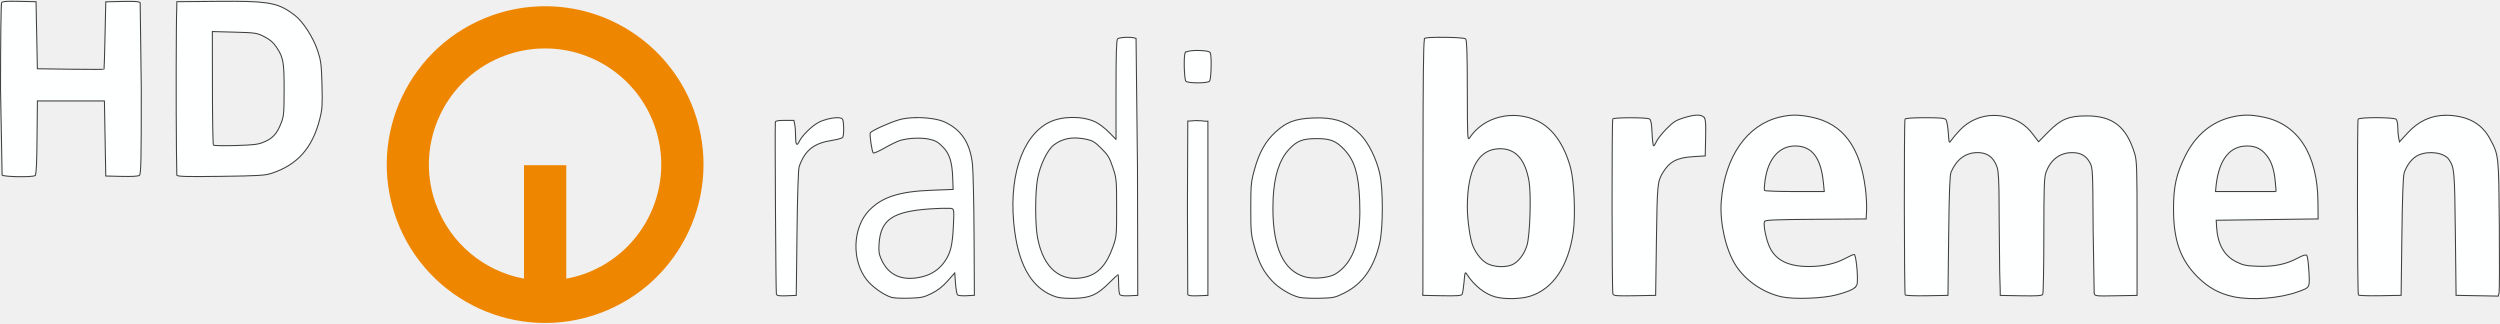
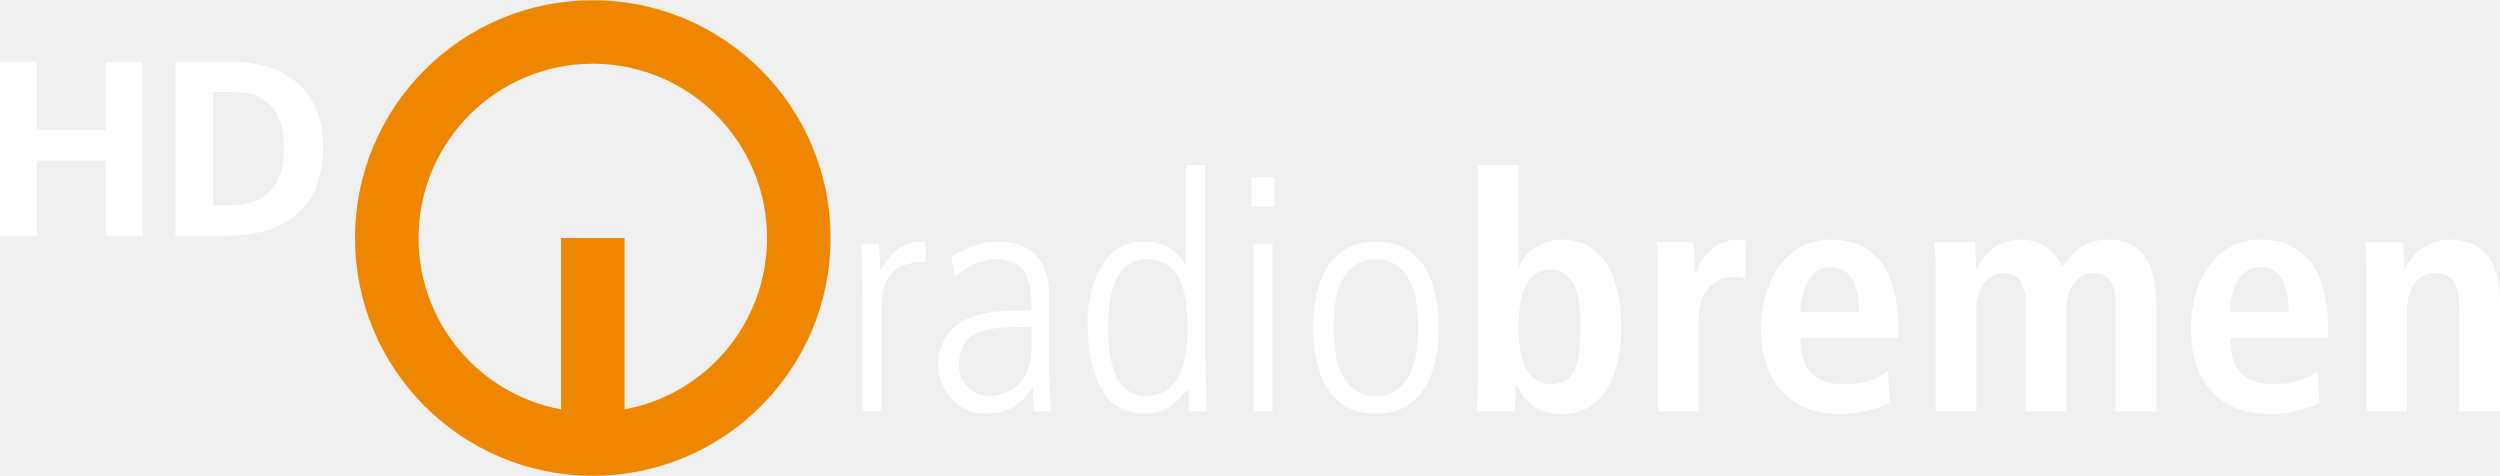
- <svg xmlns="http://www.w3.org/2000/svg" width="896" height="116" viewBox="0 0 236.809 30.522">
-   <path d="M1.088.05C.468.053.213.095.155.186S.05 3.952.05 8.356l.15 8.16c.173.173 2.854.215 3.116.05.005-.003.01-.018.015-.024h.02v-.033c.093-.23.134-1.2.157-3.53l.034-3.487h6.344l.007.085.126 7.027 1.506.036c1.002.024 1.566-.013 1.683-.1.148-.123.177-1.468.175-8.164l-.105-8.18c-.077-.12-.504-.154-1.68-.127l-1.578.036-.07 3.175-.056 2.253-.04.957c-.014.02-1.44.02-3.17 0L3.54 6.445 3.413.095 1.836.06 1.087.05zm21.158.005a133.16 133.16 0 0 0-1.656.005l-3.84.034-.002.45c-.067 1.292-.076 9.605-.034 13.615l.035 2.36c.053.138.828.16 4.16.117 3.492-.044 4.198-.085 4.794-.28 2.473-.804 3.892-2.4 4.592-5.17.23-.907.255-1.3.204-3.21-.05-1.92-.097-2.292-.4-3.214-.413-1.263-1.4-2.8-2.195-3.397C26.53.32 25.71.072 22.246.055zM20.114 2.92l2.1.057c2 .055 2.12.072 2.826.432.532.27.85.544 1.146.987.654.974.733 1.413.728 4.08-.004 2.21-.03 2.474-.296 3.145-.39.978-.767 1.4-1.57 1.746-.577.25-.952.297-2.702.35-1.118.033-2.075.016-2.128-.04s-.095-2.497-.095-5.428zm116.14.54c-.652.008-1.198.04-1.297.103l-.035.018v.107c-.093.607-.123 3.665-.13 12.097l-.01 11.873-.022.187h.02v.064l1.807.035c1.346.026 1.832-.005 1.905-.125.054-.088.138-.616.187-1.174.086-.99.094-1.007.292-.7.68 1.047 1.69 1.844 2.674 2.11.89.24 2.407.21 3.29-.066 2.175-.677 3.634-2.85 4.092-6.092.22-1.56.087-4.768-.25-6.036-.58-2.184-1.675-3.756-3.098-4.452-2.313-1.13-5.137-.442-6.472 1.58-.197.298-.21.027-.217-4.45-.005-3.532-.046-4.808-.16-4.92s-1.492-.166-2.58-.153zm-29.28.005c-.456-.01-1.004.044-1.108.148-.113.113-.152 1.364-.152 4.84v4.64l-.012.035-.666-.677c-.373-.38-.95-.816-1.282-.973-1.24-.583-3.19-.56-4.395.05-2.624 1.33-3.906 5.43-3.238 10.348.467 3.433 1.758 5.472 3.9 6.172a2.21 2.21 0 0 0 .31.072c.36.06.858.085 1.436.07 1.514-.043 2.154-.325 3.282-1.448.443-.44.83-.8.857-.8s.053.386.054.857.05.93.107 1.022c.073.114.35.154.904.127l.8-.038v-.05h.005l-.005-.093v-.004l-.025-11.98-.136-12.207-.033.002c-.098-.075-.338-.105-.61-.112zm6.486 1.245c-.45 0-.894.047-1.1.14l-.053-.002v.03c-.024.017-.042.035-.05.054-.145.377-.084 2.535.076 2.695.092.092.536.152 1.117.152s1.026-.06 1.118-.152c.16-.16.22-2.318.076-2.695-.057-.148-.625-.22-1.193-.22zm47.265 6.13c-.315.01-.724.096-1.242.256-.74.23-.98.383-1.64 1.054-.424.432-.847.97-.94 1.192s-.212.407-.265.407-.12-.547-.15-1.215c-.038-.878-.105-1.247-.238-1.332-.245-.155-3.387-.155-3.482 0s-.086 16.32.013 16.577c.066.172.353.195 2.062.165l1.985-.035.074-5.207c.076-5.322.1-5.583.605-6.414.64-1.054 1.343-1.425 2.876-1.518l1.143-.07.036-1.734c.024-1.198.008-1.618-.093-1.825v-.054l-.038-.01c-.012-.016-.024-.034-.038-.048-.138-.138-.358-.2-.672-.19zm9.305 0c-.47-.001-.918.06-1.44.183-3.108.733-5.202 3.737-5.544 7.956-.163 2.01.42 4.61 1.37 6.09.92 1.437 2.577 2.576 4.326 2.974 1.133.258 3.918.164 5.182-.173.994-.266 1.523-.468 1.784-.707l.045-.016v-.028c.1-.107.155-.22.17-.353.086-.743-.123-2.73-.287-2.73-.086 0-.47.17-.85.376-.924.5-2.097.763-3.423.765-1.938.003-3.126-.57-3.72-1.798-.336-.695-.633-2.132-.507-2.458.06-.155.823-.188 4.85-.217l4.782-.034.04-.825c.023-.454-.025-1.357-.105-2.008-.497-4-2.138-6.198-5.106-6.808-.61-.125-1.1-.188-1.57-.19zm42.8 0c-.47-.001-.918.06-1.44.183-1.9.448-3.416 1.714-4.388 3.667-.863 1.732-1.126 2.933-1.118 5.09.01 2.93.65 4.735 2.256 6.363 1 1.004 2.06 1.6 3.403 1.89 1.71.372 4.378.17 6.122-.462 1.164-.422 1.125-.35 1.042-1.934-.04-.76-.132-1.443-.203-1.515-.09-.09-.37-.003-.88.27-1.093.583-2.252.817-3.77.763-1.084-.04-1.38-.1-2-.407-1.165-.57-1.794-1.674-1.89-3.318l-.037-.635 9.652-.127-.014-1.588c-.038-4.52-1.868-7.378-5.157-8.054-.61-.125-1.1-.188-1.57-.19zm18.856.01c-1.41.006-2.605.56-3.637 1.687l-.763.833-.08-.397c-.044-.22-.08-.665-.08-.992s-.068-.662-.152-.746c-.203-.203-3.478-.213-3.602-.012-.1.16-.075 16.484.025 16.65.036.058.96.09 2.056.07l1.99-.035.07-5.588c.048-3.763.12-5.73.22-6.022.265-.772.78-1.415 1.337-1.668 1.008-.457 2.485-.24 2.916.43.507.787.526 1.01.595 7.006l.068 5.842 3.994.07.076-.3c.042-.166.053-3.04.025-6.385-.056-6.678-.053-6.653-.864-8.174-.72-1.353-1.854-2.062-3.578-2.24a5.81 5.81 0 0 0-.618-.031zm-42.856.013a4.45 4.45 0 0 0-3.198 1.409c-.334.358-.698.79-.81.963-.195.302-.204.278-.273-.735-.04-.576-.14-1.13-.226-1.233-.122-.147-.53-.185-1.972-.185-1.122 0-1.85.05-1.9.132-.098.158-.08 16.497.017 16.656.037.06.964.094 2.06.075l1.99-.035.066-5.65c.05-4.2.107-5.75.23-6.033.52-1.21 1.38-1.842 2.507-1.84.846 0 1.394.35 1.745 1.115.173.376.238.62.28 2.276l.007.46.023 3.262.042 4.166.048 1.724.006.524 1.96.035c1.482.027 1.984-.004 2.062-.127.057-.09.104-2.598.105-5.575.003-4.515.034-5.504.195-5.96.43-1.22 1.317-1.898 2.482-1.898.82 0 1.33.288 1.688.952.267.496.274.643.305 6.286l.1 6.067c.066.287.077.29 2.063.254l1.997-.035v-6.35c0-5.805-.02-6.415-.233-7.107-.783-2.538-2.07-3.545-4.53-3.545-1.72 0-2.442.3-3.647 1.52l-.917.928-.548-.72c-.657-.865-1.398-1.345-2.506-1.627-.404-.103-.812-.15-1.215-.144zm-102.03.212c-.6.006-1.175.07-1.606.194-.957.278-2.686 1.065-2.76 1.256s.16 1.766.28 1.892c.05.053.546-.162 1.1-.48s1.21-.633 1.453-.703c.8-.23 1.95-.283 2.715-.125.605.126.85.258 1.295.704.665.665.913 1.43.968 2.982l.038 1.08-2.032.078c-3.068.117-4.683.636-5.915 1.9-1.59 1.634-1.688 4.797-.203 6.625.538.662 1.577 1.39 2.308 1.62.2.066.964.102 1.675.08 1.157-.035 1.382-.082 2.122-.446.576-.284 1.035-.64 1.512-1.176l.685-.768.074.98c.04.54.127 1.034.19 1.098s.45.1.857.078l.74-.04-.03-5.65c-.016-3.108-.085-6.16-.153-6.784-.22-1.998-1.055-3.26-2.642-3.986-.6-.275-1.674-.422-2.675-.412zm-7.585.007c-.505.02-1.2.193-1.698.458-.655.357-1.558 1.253-1.81 1.795-.223.483-.346.32-.346-.46 0-.4-.035-.925-.08-1.143l-.08-.397h-.873c-.61 0-.876.048-.883.16-.048.786.044 16.168.098 16.307s.28.174.976.146l.905-.037.07-5.906c.044-3.688.122-6.05.207-6.294.54-1.542 1.382-2.214 3.1-2.48.512-.08.973-.21 1.025-.29.13-.203.117-1.504-.02-1.72l-.01-.013h-.002c-.08-.1-.3-.138-.6-.126zm45.84.016c-.237-.005-.485 0-.746.012-1.647.077-2.474.394-3.49 1.333-.957.886-1.538 1.92-1.987 3.534-.246.884-.322 1.246-.344 2.32l-.01 1.358c0 2.245.024 2.5.35 3.67.416 1.493.835 2.307 1.642 3.19.622.682 1.748 1.368 2.593 1.58.27.068 1.132.108 1.913.09 1.345-.032 1.47-.06 2.36-.5 1.717-.85 2.81-2.39 3.352-4.727.334-1.437.335-5.154.003-6.604-.322-1.407-1.07-2.907-1.835-3.685-1.06-1.076-2.145-1.537-3.8-1.57zm-11.616.252a3.65 3.65 0 0 0-.241.01l-.56.04h-.127l-.033 8.128.03 8.293c.045.12.32.153.985.127l.923-.037v-16.5h-.337l-.023-.006c-.055-.014-.14-.023-.235-.03l-.065-.005c-.1-.006-.206-.01-.316-.008zm-11.417 1.654a5.68 5.68 0 0 1 .919.126c.554.12.79.266 1.39.866.623.623.772.87 1.08 1.794.347 1.04.358 1.15.36 3.8.003 2.66-.006 2.756-.35 3.73-.598 1.7-1.416 2.584-2.656 2.87-2.294.53-3.93-.832-4.484-3.732-.24-1.253-.24-4.246.001-5.593.226-1.268.928-2.733 1.53-3.193.646-.493 1.345-.7 2.207-.67zm22.68.055c1.313 0 1.84.208 2.622 1.03.98 1.03 1.365 2.293 1.467 4.805.126 3.104-.314 5.027-1.436 6.275-.3.345-.79.712-1.084.83-.72.29-1.95.36-2.672.156-2.007-.567-3.025-2.753-3.025-6.498a19.41 19.41 0 0 1 .023-.944c.106-2.114.582-3.616 1.446-4.573.775-.858 1.32-1.078 2.658-1.078zm45.34.7c1.59 0 2.44 1.1 2.675 3.46l.086.857h-2.8c-1.54 0-2.83-.047-2.866-.105s-.01-.494.058-.97c.29-2.044 1.343-3.243 2.85-3.243zm42.81 0c.773 0 1.328.257 1.806.837.5.605.756 1.367.865 2.56l.078.866a.17.17 0 0 1-.056.055h-5.685l.067-.667c.29-2.402 1.3-3.65 2.925-3.65zm-70.78.257c1.495-.007 2.403 1.005 2.763 3.083.218 1.256.094 5.14-.194 6.08-.26.85-.835 1.594-1.416 1.837-.63.263-1.668.22-2.304-.095-.53-.262-1.067-.906-1.398-1.674-.264-.61-.534-2.482-.533-3.692.003-3.626 1.062-5.528 3.083-5.537zm-52.086 5.65c.06.004.13.006.152.013.233.074.242.17.17 1.683-.088 1.816-.264 2.532-.82 3.34-.508.74-1.252 1.24-2.154 1.453-1.868.44-3.174-.122-3.854-1.66-.23-.52-.265-.778-.208-1.538.17-2.236 1.31-3 4.848-3.24.4-.027.774-.044 1.103-.054z" fill="#feffff" stroke="#000" stroke-width=".1" stroke-opacity=".745" />
-   <path d="M51.987.526a15.15 15.15 0 0 0-.971.009 15 15 0 0 0-4.401.853C38.842 4.15 34.758 12.67 37.472 20.46l.123.34C40.497 28.52 49.1 32.45 56.83 29.594s11.72-11.424 8.912-19.18A15 15 0 0 0 51.987.526zm-.806 4.005a11 11 0 0 1 10.798 7.245c2.06 5.688-.86 11.97-6.535 14.065a11 11 0 0 1-1.805.485v-10.744h-4.005v10.742a11 11 0 0 1-8.294-6.933l-.1-.25c-1.99-5.712 1.004-11.96 6.704-13.985a11 11 0 0 1 3.228-.626z" fill="#ef8600" />
+ <svg xmlns="http://www.w3.org/2000/svg" width="800" height="152.173" viewBox="0 0 211.437 40.04">
+   <path fill="#ef8600" d="M50.135 5.301c-8.136 0-14.736 6.598-14.736 14.74 0 7.223 5.195 13.229 12.053 14.493V20.037h5.371v14.497c6.855-1.264 12.05-7.27 12.05-14.493 0-8.142-6.599-14.74-14.738-14.74m0-5.37c11.107 0 20.109 9.005 20.109 20.109s-9.002 20.11-20.109 20.11-20.106-9.003-20.106-20.11S39.031-.068 50.135-.068" />
+   <path d="M72.959 24.925l-.112-4.389h1.5l.112 2.25h.055c1.028-2.03 2.222-2.446 3.778-2.446v1.724c-2.556 0-3.723 1.109-3.723 3.72v8.919h-1.611zm14.276 2.639c-3.333 0-6.139 0-6.139 3.224 0 1.194.888 2.609 2.612 2.609.751 0 3.527-.305 3.527-4.166v-1.668zm1.502 3.973c0 1.056.082 2.113.166 3.167h-1.446l-.112-2.028h-.055c-.973 1.558-2.139 2.223-3.974 2.223-2.194 0-3.944-1.806-3.944-4.11 0-4.53 4.806-4.612 6.834-4.612h1.027c0-1.778 0-4.335-2.945-4.335-1.89 0-3.388 1.333-3.556 1.473l-.249-1.722c1.333-.723 2.333-1.249 3.889-1.249 4.363 0 4.363 3.665 4.363 4.693v6.501zm4.97-3.915c0 1.165 0 5.776 3.221 5.776 2.749 0 3.5-2.72 3.5-5.61 0-1.89 0-5.946-3.472-5.946-2.416 0-3.249 2.499-3.249 5.78m8.221 2.39l.112 4.693h-1.501V32.76h-.057c-1.052 1.332-1.943 2.138-3.719 2.138-4.613 0-4.78-5.833-4.78-7.806 0-2.695 1.14-6.752 4.696-6.752 1.806 0 2.858.722 3.583 2.029h.056v-8.501h1.61V30.01zm3.916-15.114h1.944v2.499h-1.944zm.167 5.64h1.611v14.167h-1.611zm10.357 14.361c-4.14 0-5.306-3.722-5.306-7.277s1.165-7.28 5.306-7.28 5.305 3.722 5.305 7.28-1.164 7.277-5.305 7.277m0-1.498c3.585 0 3.585-4.643 3.585-5.779s0-5.78-3.585-5.78-3.585 4.641-3.585 5.78 0 5.779 3.585 5.779m12.056-5.891c0 2.692.695 4.889 2.722 4.889 2.002 0 2.529-1.666 2.529-4.97 0-2.864-.667-4.725-2.585-4.725-1.89 0-2.666 2.029-2.666 4.807m0-13.641v8.586h.054c.502-1.112 1.639-2.279 3.697-2.279 3.083 0 4.946 2.723 4.946 7.39 0 3.971-1.475 7.364-5.029 7.364-2.225 0-3.252-1.226-3.806-2.447h-.086c0 .973-.053 1.804-.111 2.222h-3.223c.083-.529.111-1.416.111-2.443V13.869zm11.805 20.835h3.443v-7.833c0-2.666 1.558-3.529 2.974-3.529.362 0 .665.055.971.138V20.26c-.193-.029-.362-.084-.582-.084-2.142 0-3.224 1.723-3.641 2.833h-.055l-.112-2.612h-3.112c.085.638.112 1.472.112 2.362v11.946zm16.996-8.39c0-2.527-.833-3.805-2.388-3.805-1.805 0-2.556 1.915-2.556 3.805zm2.613 7.696c-.722.307-2.221.919-4.278.919-4.613 0-6.613-3.308-6.613-7.171 0-4.276 2.251-7.584 5.89-7.584 3.083 0 5.723 1.806 5.723 7.642v.665h-8.279c0 2.446.971 3.917 3.638 3.917 2.113 0 3.113-.638 3.752-1.11zm3.865.694h3.444V26.04c0-1.585.805-3.03 2.335-3.03 1.278 0 1.833.889 1.833 2.668v9.027h3.444V26.04c0-1.585.805-3.03 2.335-3.03 1.277 0 1.834.889 1.834 2.668v9.027h3.443V25.87c0-3.471-.999-5.693-4.11-5.693-2.111 0-3.14 1.277-3.835 2.279-.417-.779-1.194-2.279-3.61-2.279-1.974 0-3.086 1.361-3.613 2.472h-.055l-.108-2.25h-3.448c.055.529.112 1.305.112 2.334v11.973zm29.865-8.39c0-2.527-.834-3.805-2.39-3.805-1.805 0-2.553 1.915-2.553 3.805zm2.611 7.696c-.722.307-2.221.919-4.278.919-4.61 0-6.612-3.308-6.612-7.171 0-4.276 2.248-7.584 5.889-7.584 3.084 0 5.725 1.806 5.725 7.642v.665h-8.278c0 2.446.969 3.917 3.636 3.917 2.115 0 3.111-.638 3.75-1.11zm3.95.694h3.444v-8.332c0-1.835.64-3.363 2.444-3.363 1.42 0 1.974.915 1.974 3.111v8.584h3.445v-9.222c0-2.89-.972-5.307-4.223-5.307-2.335 0-3.307 1.555-3.807 2.417h.03-.083c0-.722-.083-1.473-.112-2.195h-3.224c.084.638.112 1.472.112 2.362zM12.058 19.854H8.946v-6.348H3.112v6.348H0V5.137h3.112v5.771h5.833V5.137h3.112zm15.274-7.503c0 2.487-.725 4.363-2.176 5.627-1.436 1.25-3.457 1.876-6.062 1.876h-4.267V5.137h4.731c1.577 0 2.943.275 4.098.824 1.169.55 2.07 1.36 2.704 2.432.648 1.058.972 2.377.972 3.957zm-3.316.082c0-1.635-.366-2.831-1.098-3.586-.732-.77-1.795-1.154-3.189-1.154h-1.711v9.584h1.373c3.084 0 4.626-1.615 4.626-4.844z" fill="#fff" />
</svg>
